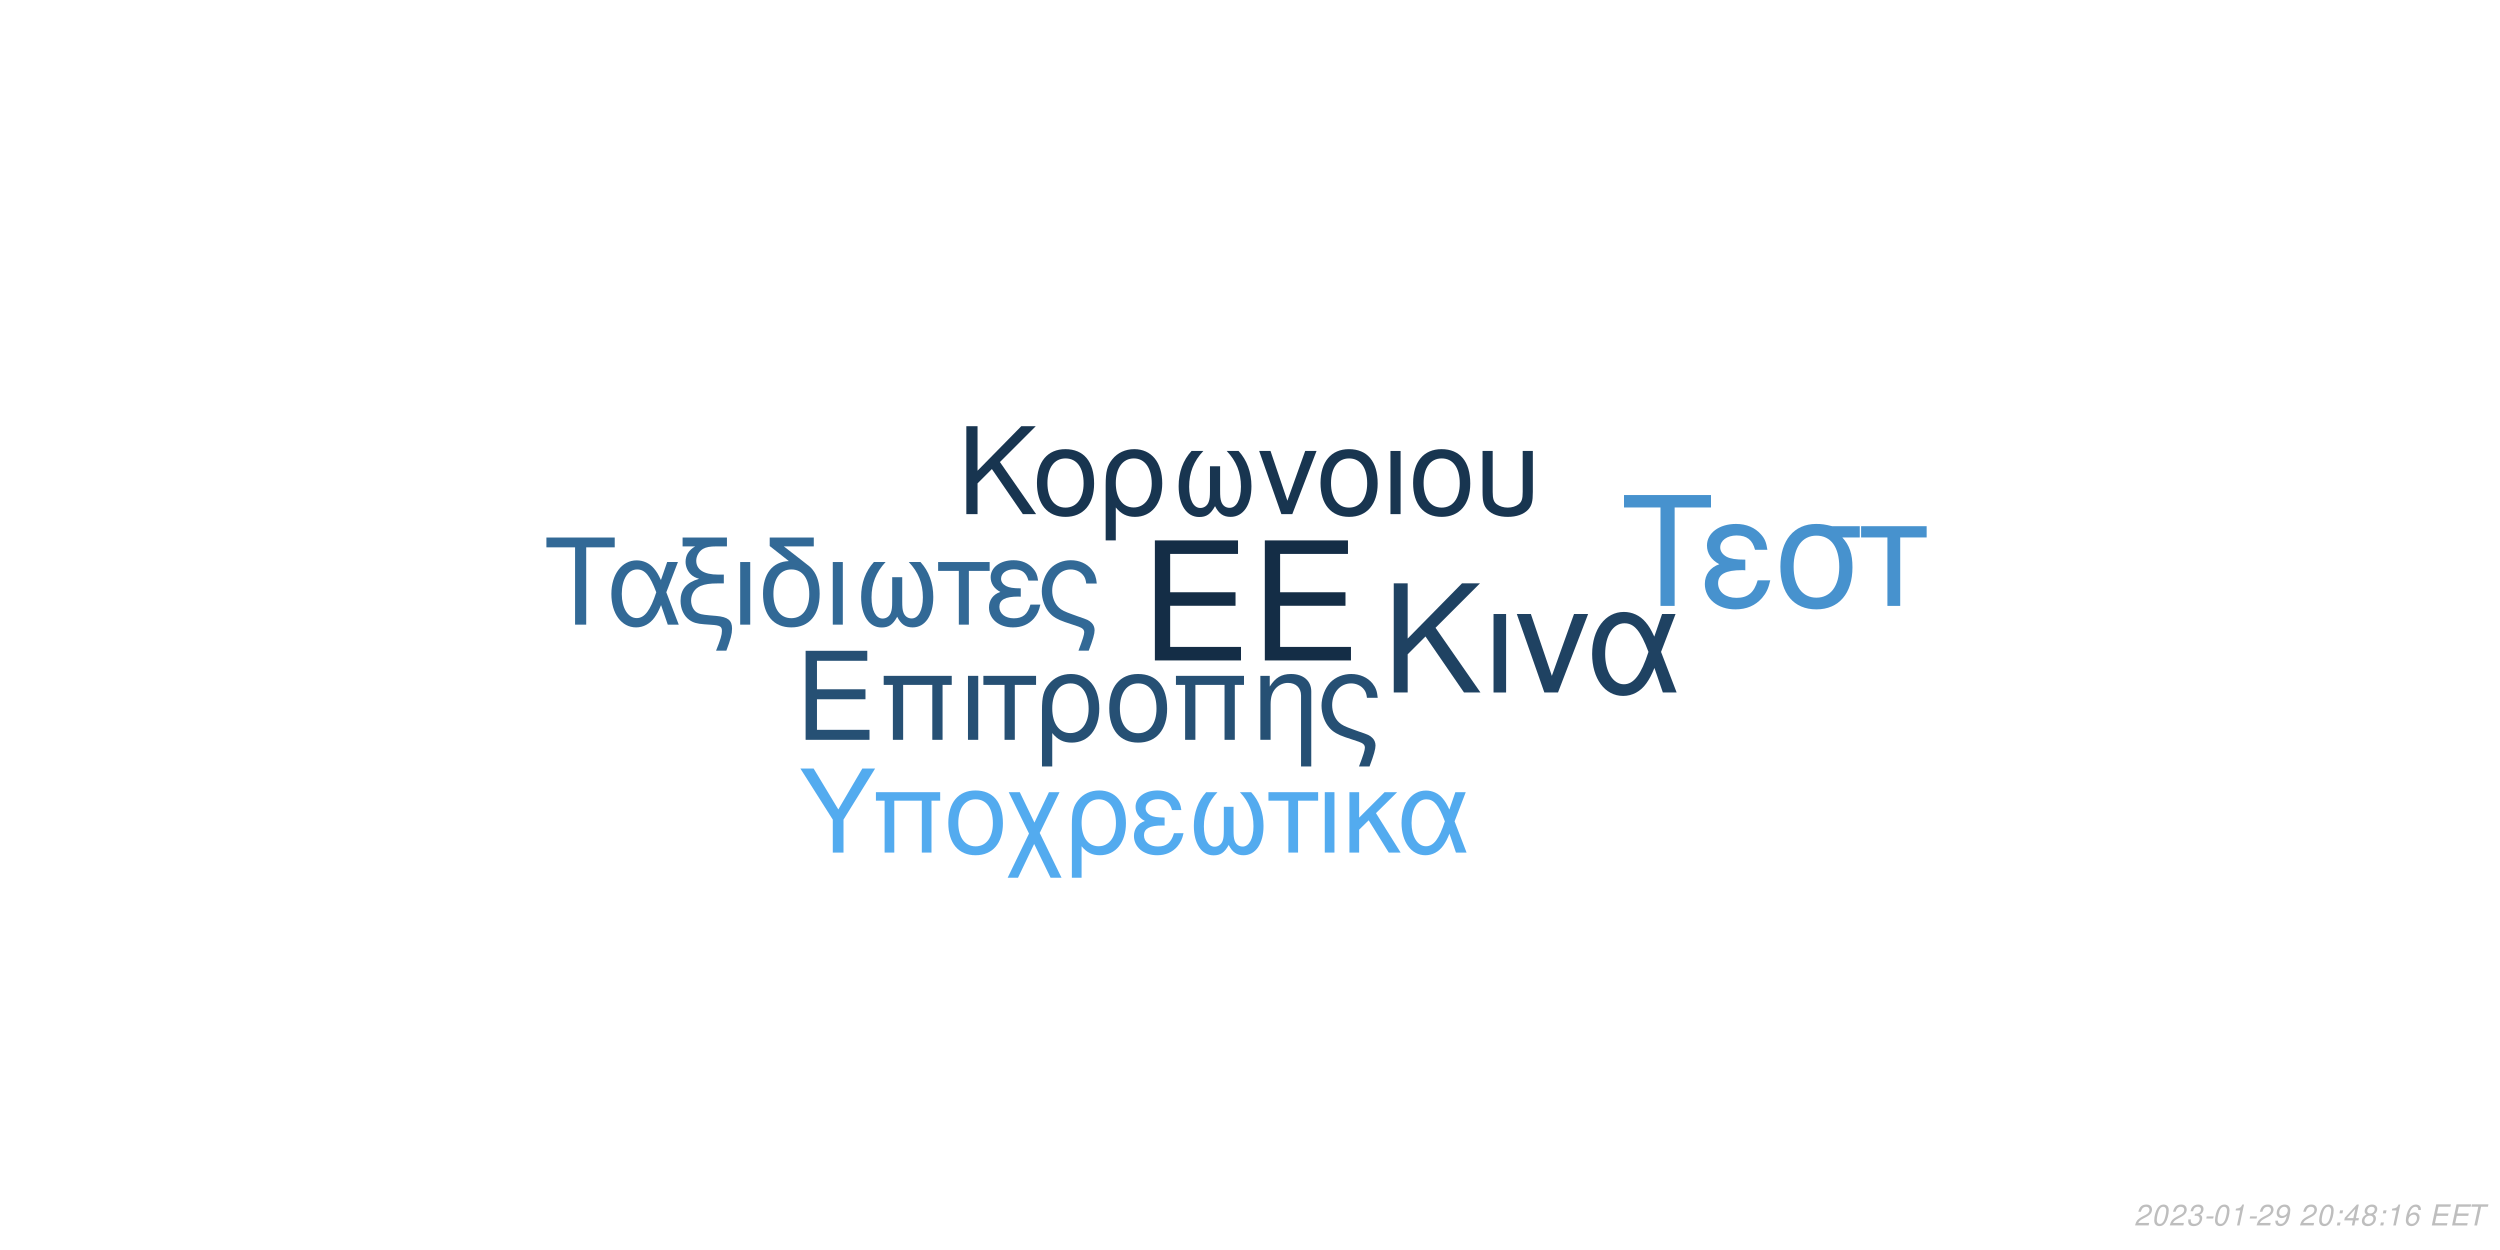
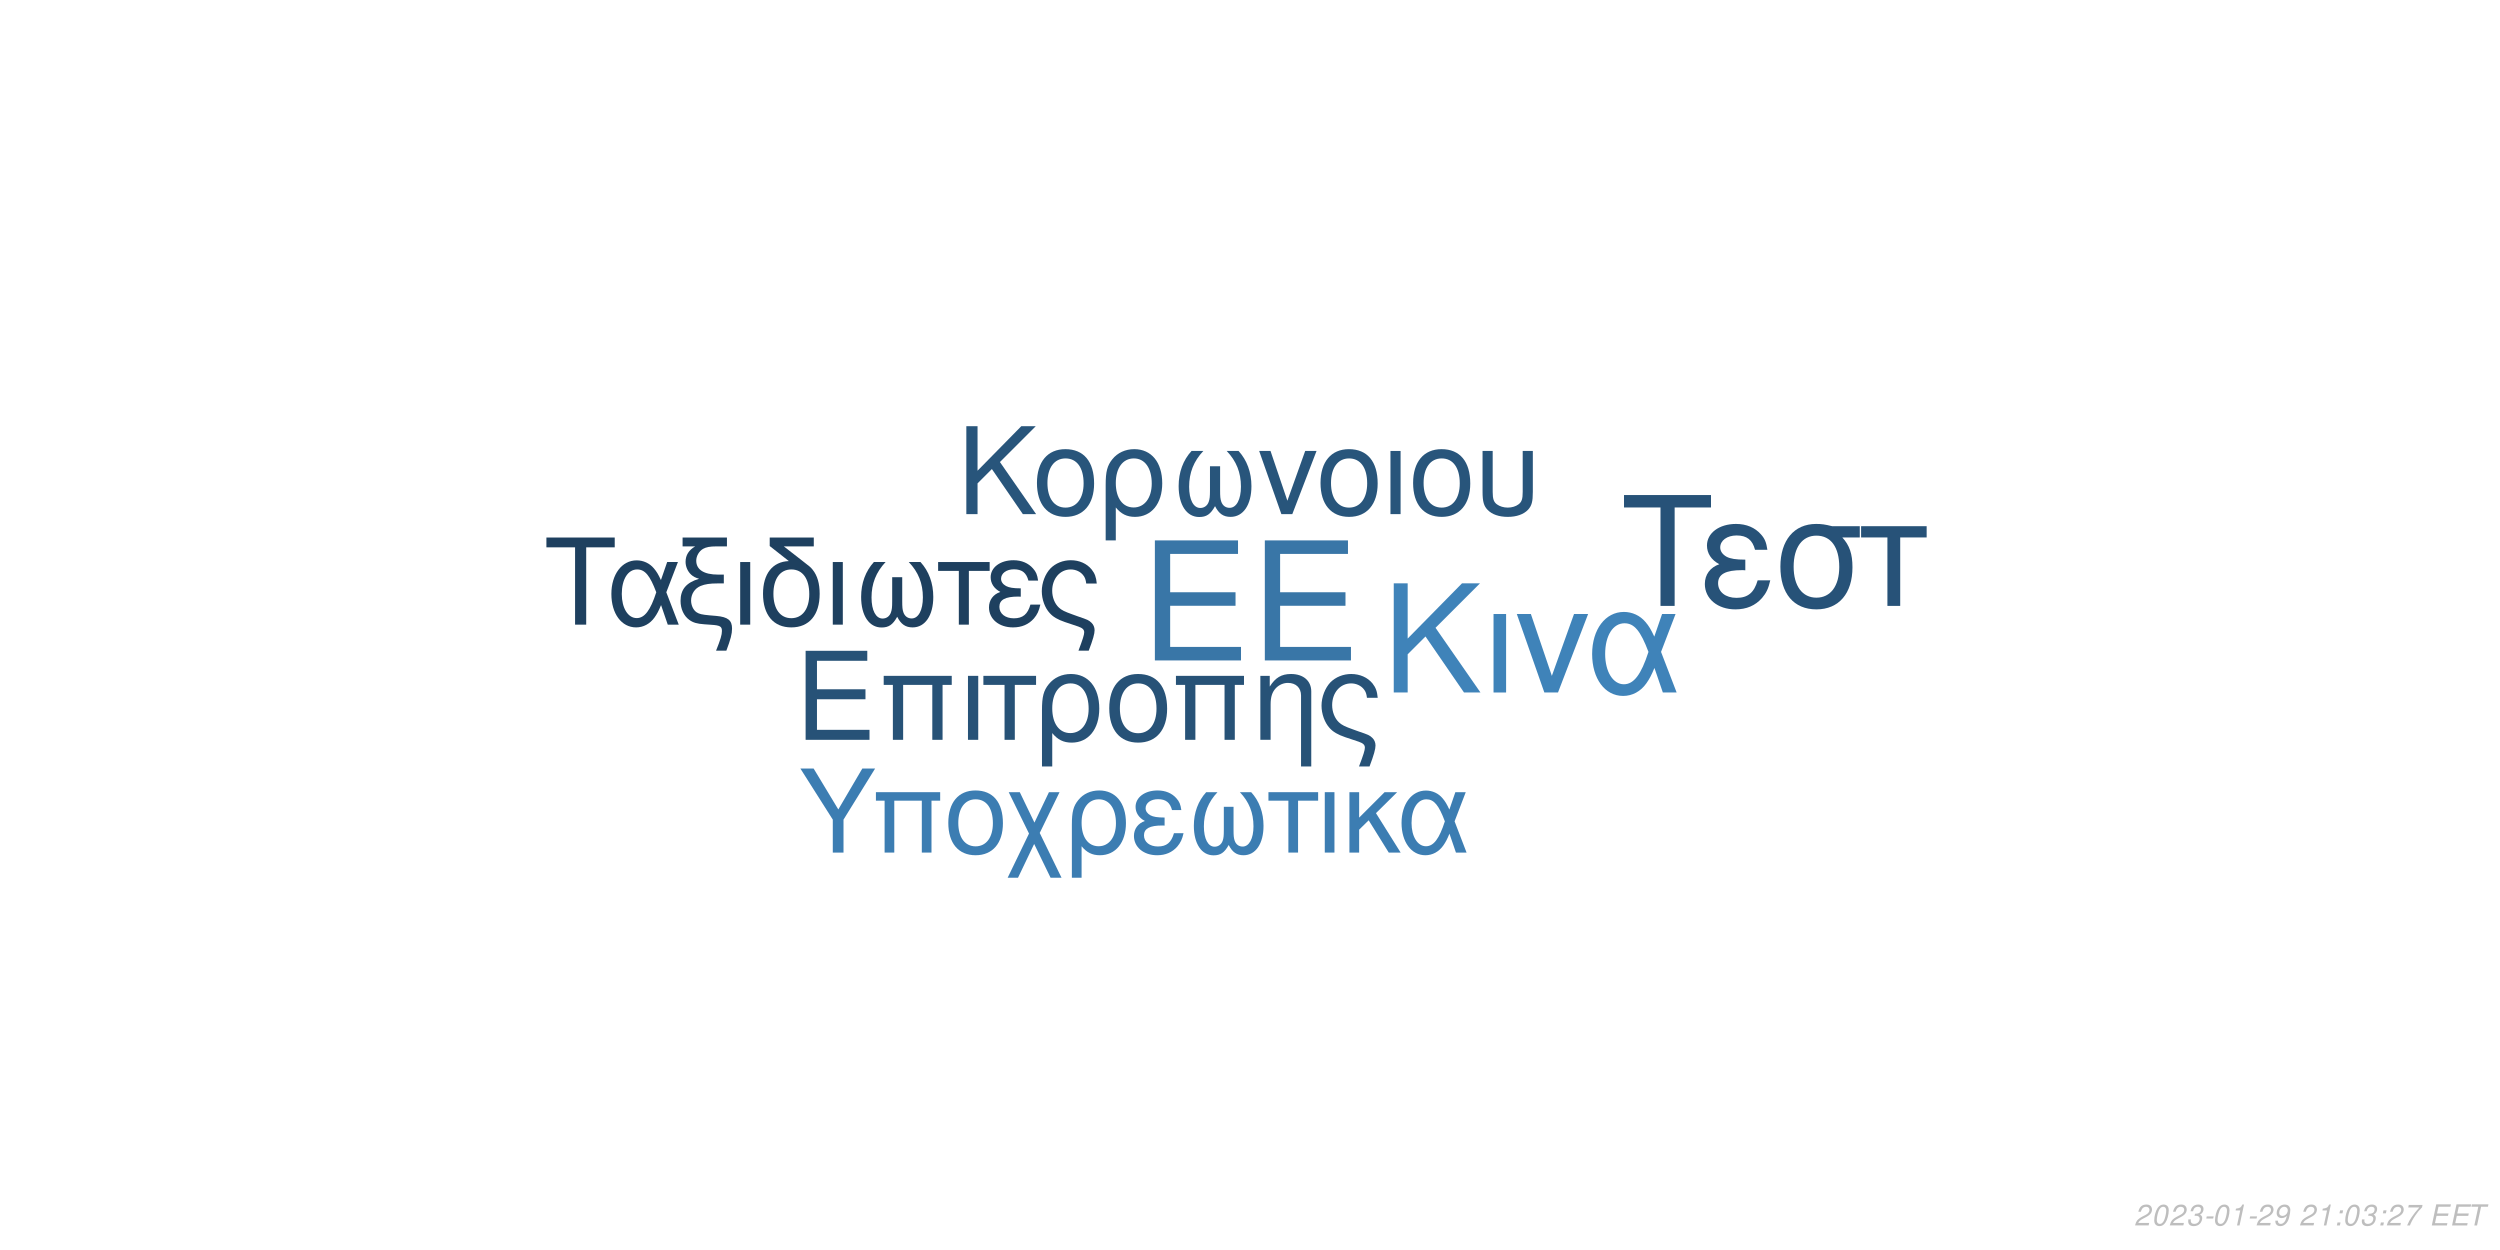
<svg xmlns="http://www.w3.org/2000/svg" xmlns:xlink="http://www.w3.org/1999/xlink" width="864pt" height="432pt" viewBox="0 0 864 432" version="1.1">
  <defs>
    <g>
      <symbol overflow="visible" id="glyph0-0">
        <path style="stroke:none;" d="" />
      </symbol>
      <symbol overflow="visible" id="glyph0-1">
        <path style="stroke:none;" d="M 10.406 -18.891 L 33 -18.891 L 33 -23.562 L 10.406 -23.562 L 10.406 -36.812 L 33.859 -36.812 L 33.859 -41.484 L 5.125 -41.484 L 5.125 0 L 34.891 0 L 34.891 -4.672 L 10.406 -4.672 Z M 10.406 -18.891 " />
      </symbol>
      <symbol overflow="visible" id="glyph1-0">
        <path style="stroke:none;" d="" />
      </symbol>
      <symbol overflow="visible" id="glyph1-1">
        <path style="stroke:none;" d="M 7.719 -14.016 L 24.484 -14.016 L 24.484 -17.469 L 7.719 -17.469 L 7.719 -27.312 L 25.109 -27.312 L 25.109 -30.766 L 3.797 -30.766 L 3.797 0 L 25.875 0 L 25.875 -3.453 L 7.719 -3.453 Z M 7.719 -14.016 " />
      </symbol>
      <symbol overflow="visible" id="glyph1-2">
        <path style="stroke:none;" d="M 26.297 -22.109 L 2.781 -22.109 L 2.781 -18.984 L 5.953 -18.984 L 5.953 0 L 9.5 0 L 9.5 -18.984 L 19.578 -18.984 L 19.578 0 L 23.125 0 L 23.125 -18.984 L 26.297 -18.984 Z M 26.297 -22.109 " />
      </symbol>
      <symbol overflow="visible" id="glyph1-3">
        <path style="stroke:none;" d="M 2.906 0 L 6.453 0 L 6.453 -22.109 L 2.906 -22.109 Z M 2.906 0 " />
      </symbol>
      <symbol overflow="visible" id="glyph1-4">
        <path style="stroke:none;" d="M 6.547 0 L 10.094 0 L 10.094 -18.984 L 17.438 -18.984 L 17.438 -22.109 L -0.766 -22.109 L -0.766 -18.984 L 6.547 -18.984 Z M 6.547 0 " />
      </symbol>
      <symbol overflow="visible" id="glyph1-5">
        <path style="stroke:none;" d="M 2.484 9.203 L 6.031 9.203 L 6.031 -2.328 C 7.891 -0.047 9.922 0.969 12.75 0.969 C 18.531 0.969 22.281 -3.672 22.281 -10.797 C 22.281 -18.141 18.484 -22.75 12.484 -22.75 C 9.375 -22.75 6.625 -21.484 4.812 -19.203 C 3.031 -17.016 2.484 -14.891 2.484 -10.25 Z M 12.359 -19.5 C 16.203 -19.5 18.609 -16.125 18.609 -10.719 C 18.609 -5.656 16.078 -2.328 12.281 -2.328 C 8.438 -2.328 6.031 -5.609 6.031 -10.891 C 6.031 -16.156 8.484 -19.5 12.359 -19.5 Z M 12.359 -19.5 " />
      </symbol>
      <symbol overflow="visible" id="glyph1-6">
        <path style="stroke:none;" d="M 11.688 -22.75 C 5.438 -22.75 1.734 -18.312 1.734 -10.891 C 1.734 -3.422 5.438 0.969 11.734 0.969 C 17.984 0.969 21.734 -3.453 21.734 -10.719 C 21.734 -18.406 18.109 -22.75 11.688 -22.75 Z M 11.734 -19.5 C 15.703 -19.5 18.062 -16.25 18.062 -10.766 C 18.062 -5.531 15.609 -2.281 11.734 -2.281 C 7.812 -2.281 5.406 -5.531 5.406 -10.891 C 5.406 -16.25 7.812 -19.5 11.734 -19.5 Z M 11.734 -19.5 " />
      </symbol>
      <symbol overflow="visible" id="glyph1-7">
        <path style="stroke:none;" d="M 2.953 -22.109 L 2.953 0 L 6.5 0 L 6.5 -12.203 C 6.5 -14.859 7.047 -16.5 8.312 -17.859 C 9.453 -19.031 10.938 -19.672 12.484 -19.672 C 15.234 -19.672 17.016 -17.984 17.016 -15.312 L 17.016 9.203 L 20.547 9.203 L 20.547 -16.719 C 20.547 -20.391 17.812 -22.75 13.547 -22.75 C 10.25 -22.75 8.141 -21.484 6.203 -18.406 L 6.203 -22.109 Z M 2.953 -22.109 " />
      </symbol>
      <symbol overflow="visible" id="glyph1-8">
        <path style="stroke:none;" d="M 17.688 9.203 C 19.203 5.188 19.75 3.203 19.75 1.938 C 19.75 0.922 19.328 -0.047 18.656 -0.672 C 17.641 -1.609 17.469 -1.688 13.891 -2.906 L 11.984 -3.594 C 9.156 -4.594 8.062 -5.156 7.125 -6.031 C 5.656 -7.391 4.766 -9.672 4.766 -11.984 C 4.766 -16.297 7.547 -19.5 11.312 -19.5 C 13.125 -19.5 14.812 -18.703 15.781 -17.391 C 16.375 -16.625 16.625 -15.906 16.797 -14.516 L 20.516 -14.516 C 20.297 -16.844 19.828 -18.062 18.703 -19.5 C 17.016 -21.562 14.344 -22.75 11.359 -22.75 C 8.562 -22.75 6 -21.688 4.172 -19.875 C 2.328 -17.938 1.094 -14.766 1.094 -11.812 C 1.094 -8.953 2.188 -5.906 3.922 -4.047 C 5.156 -2.703 6.672 -1.812 9.25 -0.922 L 14.016 0.672 C 15.484 1.188 16.078 1.766 16.078 2.703 C 16.078 3.594 15.578 5.188 14.047 9.203 Z M 17.688 9.203 " />
      </symbol>
      <symbol overflow="visible" id="glyph2-0">
        <path style="stroke:none;" d="" />
      </symbol>
      <symbol overflow="visible" id="glyph2-1">
        <path style="stroke:none;" d="M 8.906 -13.203 L 15.062 -19.359 L 28.375 0 L 34.062 0 L 18.531 -22.359 L 33.906 -37.734 L 27.688 -37.734 L 8.906 -18.641 L 8.906 -37.734 L 4.094 -37.734 L 4.094 0 L 8.906 0 Z M 8.906 -13.203 " />
      </symbol>
      <symbol overflow="visible" id="glyph2-2">
        <path style="stroke:none;" d="M 3.578 0 L 7.922 0 L 7.922 -27.125 L 3.578 -27.125 Z M 3.578 0 " />
      </symbol>
      <symbol overflow="visible" id="glyph2-3">
        <path style="stroke:none;" d="M 14.859 0 L 25.266 -27.125 L 20.391 -27.125 L 12.734 -5.75 L 5.484 -27.125 L 0.625 -27.125 L 10.141 0 Z M 14.859 0 " />
      </symbol>
      <symbol overflow="visible" id="glyph2-4">
        <path style="stroke:none;" d="M 30.484 -27.125 L 25.828 -27.125 L 23.141 -19.312 C 21.953 -21.844 21.281 -22.984 20.078 -24.375 C 18.219 -26.609 15.484 -27.844 12.625 -27.844 C 6.219 -27.844 1.656 -21.797 1.656 -13.297 C 1.656 -4.766 6.062 1.188 12.375 1.188 C 15.531 1.188 18.422 -0.359 20.391 -3.156 C 21.484 -4.703 22.109 -5.906 23.188 -8.484 L 26.094 0 L 30.859 0 L 25.469 -14.031 Z M 21.125 -14.031 C 18.578 -6.156 16.047 -2.844 12.625 -2.844 C 8.859 -2.844 6.156 -7.203 6.156 -13.297 C 6.156 -19.672 8.859 -23.922 12.844 -23.922 C 16.203 -23.922 18.375 -21.328 21.125 -14.031 Z M 21.125 -14.031 " />
      </symbol>
      <symbol overflow="visible" id="glyph3-0">
        <path style="stroke:none;" d="" />
      </symbol>
      <symbol overflow="visible" id="glyph3-1">
        <path style="stroke:none;" d="M 7.172 -10.625 L 12.125 -15.578 L 22.828 0 L 27.406 0 L 14.906 -18 L 27.281 -30.375 L 22.281 -30.375 L 7.172 -15 L 7.172 -30.375 L 3.297 -30.375 L 3.297 0 L 7.172 0 Z M 7.172 -10.625 " />
      </symbol>
      <symbol overflow="visible" id="glyph3-2">
        <path style="stroke:none;" d="M 11.531 -22.453 C 5.375 -22.453 1.703 -18.078 1.703 -10.75 C 1.703 -3.375 5.375 0.953 11.578 0.953 C 17.75 0.953 21.453 -3.422 21.453 -10.578 C 21.453 -18.156 17.875 -22.453 11.531 -22.453 Z M 11.578 -19.25 C 15.5 -19.25 17.828 -16.031 17.828 -10.625 C 17.828 -5.453 15.406 -2.25 11.578 -2.25 C 7.703 -2.25 5.328 -5.453 5.328 -10.75 C 5.328 -16.031 7.703 -19.25 11.578 -19.25 Z M 11.578 -19.25 " />
      </symbol>
      <symbol overflow="visible" id="glyph3-3">
        <path style="stroke:none;" d="M 2.453 9.078 L 5.953 9.078 L 5.953 -2.297 C 7.797 -0.047 9.797 0.953 12.578 0.953 C 18.281 0.953 22 -3.625 22 -10.656 C 22 -17.906 18.25 -22.453 12.328 -22.453 C 9.25 -22.453 6.547 -21.203 4.75 -18.953 C 3 -16.781 2.453 -14.703 2.453 -10.125 Z M 12.203 -19.25 C 16 -19.25 18.375 -15.906 18.375 -10.578 C 18.375 -5.578 15.875 -2.297 12.125 -2.297 C 8.328 -2.297 5.953 -5.547 5.953 -10.75 C 5.953 -15.953 8.375 -19.25 12.203 -19.25 Z M 12.203 -19.25 " />
      </symbol>
      <symbol overflow="visible" id="glyph3-4">
        <path style="stroke:none;" d="M 14.5 -16.531 L 14.5 -8.203 C 14.5 -6.047 14.406 -5.25 14.078 -4.297 C 13.625 -2.922 12.5 -2.125 11.156 -2.125 C 8.797 -2.125 7.297 -4.953 7.297 -9.453 C 7.297 -14.328 8.875 -18.281 12.203 -21.828 L 8.125 -21.828 C 5.203 -18.625 3.672 -14.453 3.672 -9.672 C 3.672 -3.172 6.453 1 10.781 1 C 13.281 1 14.703 0.047 16.25 -2.75 C 17.578 -0.125 19.156 0.953 21.625 0.953 C 26 0.953 28.828 -3.203 28.828 -9.672 C 28.828 -14.453 27.281 -18.656 24.375 -21.828 L 20.281 -21.828 C 23.625 -18.328 25.203 -14.375 25.203 -9.5 C 25.203 -5.047 23.656 -2.172 21.281 -2.172 C 19.906 -2.172 18.875 -2.953 18.406 -4.297 C 18.078 -5.25 18 -6.078 18 -8.203 L 18 -16.531 Z M 14.5 -16.531 " />
      </symbol>
      <symbol overflow="visible" id="glyph3-5">
        <path style="stroke:none;" d="M 11.953 0 L 20.328 -21.828 L 16.406 -21.828 L 10.25 -4.625 L 4.422 -21.828 L 0.5 -21.828 L 8.172 0 Z M 11.953 0 " />
      </symbol>
      <symbol overflow="visible" id="glyph3-6">
        <path style="stroke:none;" d="M 2.875 0 L 6.375 0 L 6.375 -21.828 L 2.875 -21.828 Z M 2.875 0 " />
      </symbol>
      <symbol overflow="visible" id="glyph3-7">
        <path style="stroke:none;" d="M 2.703 -21.828 L 2.703 -7.703 C 2.703 -4.297 3.172 -2.75 4.5 -1.422 C 6 0.125 8.453 0.953 11.406 0.953 C 14.453 0.953 16.906 0.078 18.406 -1.5 C 19.703 -2.875 20.078 -4.328 20.078 -7.703 L 20.078 -21.828 L 16.578 -21.828 L 16.578 -7.703 C 16.578 -5.25 16.25 -4.203 15.125 -3.375 C 14.203 -2.672 12.828 -2.25 11.406 -2.25 C 10 -2.25 8.625 -2.672 7.672 -3.375 C 6.578 -4.172 6.203 -5.25 6.203 -7.703 L 6.203 -21.828 Z M 2.703 -21.828 " />
      </symbol>
      <symbol overflow="visible" id="glyph4-0">
        <path style="stroke:none;" d="" />
      </symbol>
      <symbol overflow="visible" id="glyph4-1">
        <path style="stroke:none;" d="M 14.625 -26.719 L 24.484 -26.719 L 24.484 -30.109 L 0.875 -30.109 L 0.875 -26.719 L 10.781 -26.719 L 10.781 0 L 14.625 0 Z M 14.625 -26.719 " />
      </symbol>
      <symbol overflow="visible" id="glyph4-2">
        <path style="stroke:none;" d="M 24.328 -21.641 L 20.609 -21.641 L 18.453 -15.406 C 17.516 -17.422 16.969 -18.328 16.016 -19.453 C 14.531 -21.234 12.344 -22.219 10.078 -22.219 C 4.953 -22.219 1.328 -17.391 1.328 -10.609 C 1.328 -3.797 4.828 0.953 9.875 0.953 C 12.391 0.953 14.703 -0.297 16.266 -2.516 C 17.141 -3.766 17.641 -4.703 18.5 -6.766 L 20.812 0 L 24.609 0 L 20.312 -11.188 Z M 16.844 -11.188 C 14.828 -4.922 12.797 -2.266 10.078 -2.266 C 7.062 -2.266 4.922 -5.734 4.922 -10.609 C 4.922 -15.688 7.062 -19.078 10.234 -19.078 C 12.922 -19.078 14.656 -17.016 16.844 -11.188 Z M 16.844 -11.188 " />
      </symbol>
      <symbol overflow="visible" id="glyph4-3">
        <path style="stroke:none;" d="M 1.938 -27.047 L 6.281 -27.047 C 4.094 -25.766 2.969 -24 2.969 -21.719 C 2.969 -20.078 3.672 -18.422 4.875 -17.297 C 5.656 -16.594 6.281 -16.266 7.641 -15.859 C 3.219 -14.531 1.234 -12.188 1.234 -8.219 C 1.234 -5.453 2.359 -3.016 4.25 -1.656 C 5.531 -0.703 6.938 -0.297 9.453 -0.125 L 11.859 0.047 C 14.906 0.25 15.531 0.625 15.531 2.188 C 15.531 3.516 15.078 5.078 13.5 9 L 17.062 9 C 18.547 5.031 19.031 3.219 19.031 1.359 C 19.031 -1.484 17.641 -2.641 13.594 -3.016 L 11.234 -3.219 C 8.594 -3.469 7.719 -3.672 6.812 -4.25 C 5.656 -5 4.875 -6.656 4.875 -8.344 C 4.875 -10.578 6.156 -12.547 8.172 -13.375 C 9.703 -14 11.391 -14.25 14.078 -14.25 L 16.188 -14.25 L 16.188 -17.297 L 14.203 -17.297 C 9.328 -17.297 6.656 -19 6.656 -22.094 C 6.656 -23.703 7.594 -25.359 9 -26.188 C 10.078 -26.797 11.391 -27.047 13.594 -27.047 L 17.266 -27.047 L 17.266 -30.109 L 1.938 -30.109 Z M 1.938 -27.047 " />
      </symbol>
      <symbol overflow="visible" id="glyph4-4">
        <path style="stroke:none;" d="M 2.844 0 L 6.312 0 L 6.312 -21.641 L 2.844 -21.641 Z M 2.844 0 " />
      </symbol>
      <symbol overflow="visible" id="glyph4-5">
        <path style="stroke:none;" d="M 10.656 -21.969 C 5.031 -21.766 1.734 -17.594 1.734 -10.656 C 1.734 -3.344 5.375 0.953 11.516 0.953 C 17.672 0.953 21.312 -3.344 21.312 -10.656 C 21.312 -14.203 20.531 -16.938 18.875 -19 C 18.172 -19.859 17.922 -20.078 15.031 -22.297 L 8.922 -27.047 L 19.281 -27.047 L 19.281 -30.109 L 4.047 -30.109 L 4.047 -27.172 Z M 11.516 -19.078 C 15.406 -19.078 17.719 -15.906 17.719 -10.531 C 17.719 -5.406 15.328 -2.234 11.516 -2.234 C 7.688 -2.234 5.328 -5.406 5.328 -10.656 C 5.328 -15.906 7.688 -19.078 11.516 -19.078 Z M 11.516 -19.078 " />
      </symbol>
      <symbol overflow="visible" id="glyph4-6">
        <path style="stroke:none;" d="M 14.375 -16.391 L 14.375 -8.141 C 14.375 -5.984 14.281 -5.203 13.953 -4.25 C 13.5 -2.891 12.391 -2.109 11.062 -2.109 C 8.719 -2.109 7.234 -4.922 7.234 -9.375 C 7.234 -14.203 8.797 -18.125 12.094 -21.641 L 8.047 -21.641 C 5.156 -18.453 3.641 -14.328 3.641 -9.578 C 3.641 -3.141 6.406 0.984 10.703 0.984 C 13.172 0.984 14.578 0.047 16.109 -2.719 C 17.422 -0.125 19 0.953 21.438 0.953 C 25.766 0.953 28.578 -3.188 28.578 -9.578 C 28.578 -14.328 27.047 -18.5 24.156 -21.641 L 20.109 -21.641 C 23.422 -18.172 24.984 -14.25 24.984 -9.422 C 24.984 -5 23.453 -2.141 21.109 -2.141 C 19.734 -2.141 18.703 -2.938 18.25 -4.25 C 17.922 -5.203 17.844 -6.031 17.844 -8.141 L 17.844 -16.391 Z M 14.375 -16.391 " />
      </symbol>
      <symbol overflow="visible" id="glyph4-7">
        <path style="stroke:none;" d="M 6.406 0 L 9.875 0 L 9.875 -18.578 L 17.062 -18.578 L 17.062 -21.641 L -0.75 -21.641 L -0.75 -18.578 L 6.406 -18.578 Z M 6.406 0 " />
      </symbol>
      <symbol overflow="visible" id="glyph4-8">
        <path style="stroke:none;" d="M 11.812 -12.547 C 9.203 -12.547 7.766 -12.797 6.734 -13.344 C 5.609 -13.953 5 -14.859 5 -15.859 C 5 -17.75 6.859 -19.125 9.453 -19.125 C 12.219 -19.125 13.75 -17.922 14.453 -15.234 L 17.797 -15.234 C 17.516 -17.266 17.094 -18.25 16.062 -19.406 C 14.453 -21.266 12.094 -22.266 9.297 -22.266 C 4.703 -22.266 1.406 -19.781 1.406 -16.391 C 1.406 -14.281 2.562 -12.469 4.75 -11.312 C 2.266 -10.453 0.828 -8.5 0.828 -5.953 C 0.828 -1.938 4.297 0.953 9.125 0.953 C 12.141 0.953 14.531 -0.078 16.359 -2.141 C 17.516 -3.516 18.094 -4.703 18.578 -6.938 L 15.156 -6.938 C 14.203 -3.594 12.516 -2.188 9.422 -2.188 C 6.438 -2.188 4.422 -3.797 4.422 -6.156 C 4.422 -8.594 6.438 -9.703 10.938 -9.703 C 11.062 -9.703 11.438 -9.703 11.812 -9.656 Z M 11.812 -12.547 " />
      </symbol>
      <symbol overflow="visible" id="glyph4-9">
        <path style="stroke:none;" d="M 17.297 9 C 18.797 5.078 19.328 3.141 19.328 1.906 C 19.328 0.906 18.906 -0.047 18.25 -0.656 C 17.266 -1.562 17.094 -1.656 13.594 -2.844 L 11.734 -3.516 C 8.969 -4.5 7.891 -5.031 6.984 -5.906 C 5.531 -7.234 4.672 -9.453 4.672 -11.734 C 4.672 -15.938 7.391 -19.078 11.062 -19.078 C 12.844 -19.078 14.5 -18.297 15.438 -17.016 C 16.016 -16.266 16.266 -15.562 16.438 -14.203 L 20.078 -14.203 C 19.859 -16.484 19.406 -17.672 18.297 -19.078 C 16.641 -21.109 14.047 -22.266 11.109 -22.266 C 8.391 -22.266 5.859 -21.234 4.094 -19.453 C 2.266 -17.547 1.078 -14.453 1.078 -11.562 C 1.078 -8.75 2.141 -5.781 3.844 -3.969 C 5.031 -2.641 6.531 -1.781 9.047 -0.906 L 13.703 0.656 C 15.156 1.156 15.734 1.734 15.734 2.641 C 15.734 3.516 15.234 5.078 13.75 9 Z M 17.297 9 " />
      </symbol>
      <symbol overflow="visible" id="glyph5-0">
        <path style="stroke:none;" d="" />
      </symbol>
      <symbol overflow="visible" id="glyph5-1">
        <path style="stroke:none;" d="M 18.609 -34.016 L 31.172 -34.016 L 31.172 -38.312 L 1.109 -38.312 L 1.109 -34.016 L 13.719 -34.016 L 13.719 0 L 18.609 0 Z M 18.609 -34.016 " />
      </symbol>
      <symbol overflow="visible" id="glyph5-2">
        <path style="stroke:none;" d="M 15.031 -15.984 C 11.719 -15.984 9.875 -16.297 8.562 -16.984 C 7.156 -17.766 6.359 -18.922 6.359 -20.188 C 6.359 -22.609 8.719 -24.344 12.031 -24.344 C 15.562 -24.344 17.5 -22.812 18.391 -19.391 L 22.656 -19.391 C 22.281 -21.969 21.766 -23.234 20.453 -24.703 C 18.391 -27.062 15.406 -28.328 11.828 -28.328 C 5.984 -28.328 1.781 -25.172 1.781 -20.875 C 1.781 -18.188 3.266 -15.875 6.047 -14.406 C 2.891 -13.297 1.047 -10.828 1.047 -7.562 C 1.047 -2.469 5.469 1.203 11.609 1.203 C 15.453 1.203 18.5 -0.109 20.812 -2.734 C 22.281 -4.469 23.016 -5.984 23.656 -8.828 L 19.297 -8.828 C 18.078 -4.578 15.922 -2.781 11.984 -2.781 C 8.203 -2.781 5.625 -4.828 5.625 -7.828 C 5.625 -10.938 8.203 -12.359 13.922 -12.359 C 14.094 -12.359 14.562 -12.359 15.031 -12.297 Z M 15.031 -15.984 " />
      </symbol>
      <symbol overflow="visible" id="glyph5-3">
        <path style="stroke:none;" d="M 30.594 -27.547 L 21.031 -27.547 C 18.547 -28.172 17.344 -28.328 15.5 -28.328 C 7.891 -28.328 3.156 -22.656 3.156 -13.562 C 3.156 -4.25 7.781 1.203 15.609 1.203 C 23.391 1.203 28.062 -4.312 28.062 -13.344 C 28.062 -17.969 27.062 -20.922 24.547 -23.656 L 30.594 -23.656 Z M 15.609 -24.281 C 20.609 -24.281 23.5 -20.297 23.5 -13.453 C 23.5 -6.891 20.5 -2.844 15.609 -2.844 C 10.719 -2.844 7.734 -6.891 7.734 -13.562 C 7.734 -20.234 10.719 -24.281 15.609 -24.281 Z M 15.609 -24.281 " />
      </symbol>
      <symbol overflow="visible" id="glyph5-4">
        <path style="stroke:none;" d="M 8.141 0 L 12.562 0 L 12.562 -23.656 L 21.703 -23.656 L 21.703 -27.547 L -0.953 -27.547 L -0.953 -23.656 L 8.141 -23.656 Z M 8.141 0 " />
      </symbol>
      <symbol overflow="visible" id="glyph6-0">
        <path style="stroke:none;" d="" />
      </symbol>
      <symbol overflow="visible" id="glyph6-1">
        <path style="stroke:none;" d="M 15.422 -11.391 L 26.344 -29.047 L 21.922 -29.047 L 13.625 -14.906 L 5.094 -29.047 L 0.516 -29.047 L 11.719 -11.391 L 11.719 0 L 15.422 0 Z M 15.422 -11.391 " />
      </symbol>
      <symbol overflow="visible" id="glyph6-2">
        <path style="stroke:none;" d="M 24.828 -20.875 L 2.625 -20.875 L 2.625 -17.938 L 5.625 -17.938 L 5.625 0 L 8.969 0 L 8.969 -17.938 L 18.484 -17.938 L 18.484 0 L 21.828 0 L 21.828 -17.938 L 24.828 -17.938 Z M 24.828 -20.875 " />
      </symbol>
      <symbol overflow="visible" id="glyph6-3">
        <path style="stroke:none;" d="M 11.031 -21.469 C 5.141 -21.469 1.641 -17.297 1.641 -10.281 C 1.641 -3.234 5.141 0.922 11.078 0.922 C 16.969 0.922 20.516 -3.266 20.516 -10.125 C 20.516 -17.375 17.094 -21.469 11.031 -21.469 Z M 11.078 -18.406 C 14.828 -18.406 17.047 -15.344 17.047 -10.156 C 17.047 -5.219 14.75 -2.156 11.078 -2.156 C 7.375 -2.156 5.094 -5.219 5.094 -10.281 C 5.094 -15.344 7.375 -18.406 11.078 -18.406 Z M 11.078 -18.406 " />
      </symbol>
      <symbol overflow="visible" id="glyph6-4">
        <path style="stroke:none;" d="M 10.406 -10.359 L 5.344 -20.875 L 1.516 -20.875 L 8.531 -6.578 L 1.156 8.688 L 4.734 8.688 L 10.312 -2.984 L 15.984 8.688 L 19.766 8.688 L 12.234 -6.781 L 19.078 -20.875 L 15.422 -20.875 Z M 10.406 -10.359 " />
      </symbol>
      <symbol overflow="visible" id="glyph6-5">
        <path style="stroke:none;" d="M 2.344 8.688 L 5.703 8.688 L 5.703 -2.188 C 7.453 -0.047 9.359 0.922 12.031 0.922 C 17.484 0.922 21.031 -3.469 21.031 -10.203 C 21.031 -17.141 17.453 -21.469 11.797 -21.469 C 8.844 -21.469 6.25 -20.281 4.547 -18.125 C 2.875 -16.062 2.344 -14.062 2.344 -9.688 Z M 11.672 -18.406 C 15.297 -18.406 17.578 -15.219 17.578 -10.125 C 17.578 -5.344 15.188 -2.188 11.594 -2.188 C 7.969 -2.188 5.703 -5.297 5.703 -10.281 C 5.703 -15.266 8.016 -18.406 11.672 -18.406 Z M 11.672 -18.406 " />
      </symbol>
      <symbol overflow="visible" id="glyph6-6">
        <path style="stroke:none;" d="M 11.391 -12.109 C 8.891 -12.109 7.484 -12.359 6.5 -12.875 C 5.422 -13.469 4.828 -14.344 4.828 -15.297 C 4.828 -17.141 6.609 -18.453 9.125 -18.453 C 11.797 -18.453 13.266 -17.297 13.953 -14.703 L 17.172 -14.703 C 16.891 -16.656 16.5 -17.609 15.5 -18.734 C 13.953 -20.516 11.672 -21.469 8.969 -21.469 C 4.547 -21.469 1.359 -19.078 1.359 -15.812 C 1.359 -13.781 2.469 -12.031 4.578 -10.922 C 2.188 -10.078 0.797 -8.203 0.797 -5.734 C 0.797 -1.875 4.141 0.922 8.812 0.922 C 11.719 0.922 14.031 -0.078 15.781 -2.078 C 16.891 -3.391 17.453 -4.547 17.938 -6.688 L 14.625 -6.688 C 13.703 -3.469 12.078 -2.109 9.078 -2.109 C 6.219 -2.109 4.266 -3.672 4.266 -5.938 C 4.266 -8.281 6.219 -9.359 10.562 -9.359 C 10.672 -9.359 11.031 -9.359 11.391 -9.328 Z M 11.391 -12.109 " />
      </symbol>
      <symbol overflow="visible" id="glyph6-7">
        <path style="stroke:none;" d="M 13.859 -15.812 L 13.859 -7.844 C 13.859 -5.781 13.781 -5.016 13.469 -4.109 C 13.031 -2.797 11.953 -2.031 10.672 -2.031 C 8.406 -2.031 6.969 -4.734 6.969 -9.047 C 6.969 -13.703 8.484 -17.484 11.672 -20.875 L 7.766 -20.875 C 4.984 -17.812 3.5 -13.828 3.5 -9.25 C 3.5 -3.031 6.172 0.953 10.312 0.953 C 12.703 0.953 14.062 0.047 15.547 -2.625 C 16.812 -0.125 18.328 0.922 20.672 0.922 C 24.859 0.922 27.578 -3.062 27.578 -9.25 C 27.578 -13.828 26.094 -17.844 23.312 -20.875 L 19.406 -20.875 C 22.594 -17.531 24.109 -13.75 24.109 -9.078 C 24.109 -4.828 22.625 -2.078 20.359 -2.078 C 19.047 -2.078 18.047 -2.828 17.609 -4.109 C 17.297 -5.016 17.219 -5.812 17.219 -7.844 L 17.219 -15.812 Z M 13.859 -15.812 " />
      </symbol>
      <symbol overflow="visible" id="glyph6-8">
        <path style="stroke:none;" d="M 6.172 0 L 9.516 0 L 9.516 -17.938 L 16.453 -17.938 L 16.453 -20.875 L -0.719 -20.875 L -0.719 -17.938 L 6.172 -17.938 Z M 6.172 0 " />
      </symbol>
      <symbol overflow="visible" id="glyph6-9">
        <path style="stroke:none;" d="M 2.75 0 L 6.094 0 L 6.094 -20.875 L 2.75 -20.875 Z M 2.75 0 " />
      </symbol>
      <symbol overflow="visible" id="glyph6-10">
        <path style="stroke:none;" d="M 5.625 -12.078 L 5.625 -20.875 L 2.266 -20.875 L 2.266 0 L 5.625 0 L 5.625 -7.922 L 8.922 -11.156 L 15.859 0 L 19.969 0 L 11.438 -13.625 L 18.766 -20.875 L 14.422 -20.875 Z M 5.625 -12.078 " />
      </symbol>
      <symbol overflow="visible" id="glyph6-11">
        <path style="stroke:none;" d="M 23.469 -20.875 L 19.875 -20.875 L 17.812 -14.859 C 16.891 -16.812 16.375 -17.688 15.453 -18.766 C 14.031 -20.484 11.906 -21.438 9.719 -21.438 C 4.781 -21.438 1.281 -16.781 1.281 -10.234 C 1.281 -3.672 4.656 0.922 9.516 0.922 C 11.953 0.922 14.188 -0.281 15.703 -2.438 C 16.531 -3.625 17.016 -4.547 17.844 -6.531 L 20.078 0 L 23.75 0 L 19.609 -10.797 Z M 16.25 -10.797 C 14.297 -4.734 12.359 -2.188 9.719 -2.188 C 6.812 -2.188 4.734 -5.531 4.734 -10.234 C 4.734 -15.141 6.812 -18.406 9.875 -18.406 C 12.469 -18.406 14.141 -16.422 16.25 -10.797 Z M 16.25 -10.797 " />
      </symbol>
      <symbol overflow="visible" id="glyph7-0">
        <path style="stroke:none;" d="" />
      </symbol>
      <symbol overflow="visible" id="glyph7-1">
        <path style="stroke:none;" d="M 5.234 -0.875 L 1.469 -0.875 C 1.625 -1.359 2.188 -1.875 3.109 -2.344 L 4.234 -2.938 C 5.125 -3.406 5.656 -3.875 5.969 -4.484 C 6.125 -4.797 6.219 -5.156 6.219 -5.484 C 6.219 -6.266 5.781 -6.906 5.109 -7.125 C 4.859 -7.188 4.594 -7.234 4.312 -7.234 C 2.766 -7.234 1.891 -6.453 1.484 -4.734 L 2.375 -4.734 C 2.484 -5.188 2.609 -5.484 2.797 -5.75 C 3.094 -6.203 3.609 -6.453 4.188 -6.453 C 4.891 -6.453 5.344 -6.031 5.344 -5.375 C 5.344 -4.703 4.859 -4.094 4.016 -3.656 L 2.984 -3.125 C 2.125 -2.688 1.453 -2.188 1.062 -1.703 C 0.766 -1.312 0.656 -1.047 0.344 -0.016 L 5.047 -0.016 Z M 5.234 -0.875 " />
      </symbol>
      <symbol overflow="visible" id="glyph7-2">
        <path style="stroke:none;" d="M 4.203 -7.234 C 3.375 -7.234 2.688 -6.812 2.125 -5.984 C 1.484 -5.047 0.984 -3.188 0.984 -1.734 C 0.984 -1.109 1.172 -0.562 1.484 -0.266 C 1.797 0.047 2.281 0.234 2.766 0.234 C 3.625 0.234 4.281 -0.156 4.859 -1.016 C 5.516 -1.953 6 -3.797 6 -5.266 C 6 -6.172 5.688 -6.766 5.047 -7.062 C 4.781 -7.188 4.516 -7.234 4.203 -7.234 Z M 4.094 -6.453 C 4.547 -6.453 4.875 -6.234 5.016 -5.797 C 5.094 -5.594 5.125 -5.406 5.125 -5.156 C 5.125 -4.375 4.906 -3.203 4.562 -2.234 C 4.312 -1.484 3.938 -0.953 3.5 -0.688 C 3.312 -0.594 3.125 -0.547 2.875 -0.547 C 2.438 -0.547 2.109 -0.781 1.969 -1.203 C 1.906 -1.406 1.875 -1.594 1.875 -1.828 C 1.875 -2.656 2.078 -3.75 2.422 -4.766 C 2.688 -5.547 3.031 -6.047 3.484 -6.312 C 3.656 -6.406 3.859 -6.453 4.094 -6.453 Z M 4.094 -6.453 " />
      </symbol>
      <symbol overflow="visible" id="glyph7-3">
        <path style="stroke:none;" d="M 2.922 -3.312 C 3.125 -3.344 3.234 -3.344 3.375 -3.344 C 4.125 -3.344 4.594 -3.062 4.672 -2.547 C 4.688 -2.516 4.688 -2.453 4.688 -2.406 C 4.688 -1.312 3.906 -0.547 2.781 -0.547 C 2.109 -0.547 1.688 -0.875 1.609 -1.438 C 1.594 -1.484 1.594 -1.516 1.594 -1.562 C 1.594 -1.719 1.609 -1.844 1.656 -2.094 L 0.766 -2.094 C 0.734 -1.797 0.719 -1.641 0.719 -1.469 C 0.719 -0.375 1.406 0.234 2.641 0.234 C 3.547 0.234 4.297 -0.078 4.812 -0.656 C 5.266 -1.156 5.562 -1.875 5.562 -2.547 C 5.562 -3.125 5.344 -3.453 4.797 -3.734 C 5.641 -4.234 6.016 -4.844 6.016 -5.734 C 6.016 -6.406 5.625 -6.922 4.984 -7.125 C 4.734 -7.188 4.484 -7.234 4.203 -7.234 C 3.375 -7.234 2.672 -6.938 2.188 -6.375 C 1.891 -6.031 1.703 -5.641 1.516 -4.906 L 2.391 -4.906 C 2.594 -5.766 2.906 -6.188 3.516 -6.375 C 3.688 -6.438 3.875 -6.453 4.078 -6.453 C 4.734 -6.453 5.141 -6.125 5.141 -5.578 C 5.141 -5.188 5.016 -4.797 4.797 -4.547 C 4.516 -4.234 4 -4.062 3.266 -4.062 L 3.078 -4.062 Z M 2.922 -3.312 " />
      </symbol>
      <symbol overflow="visible" id="glyph7-4">
        <path style="stroke:none;" d="M 3.516 -3.125 L 1.125 -3.125 L 0.969 -2.406 L 3.359 -2.406 Z M 3.516 -3.125 " />
      </symbol>
      <symbol overflow="visible" id="glyph7-5">
        <path style="stroke:none;" d="M 3.703 -5.188 L 2.594 0 L 3.469 0 L 5.016 -7.234 L 4.438 -7.234 C 3.906 -6.156 3.688 -6.016 2.234 -5.812 L 2.109 -5.188 Z M 3.703 -5.188 " />
      </symbol>
      <symbol overflow="visible" id="glyph7-6">
        <path style="stroke:none;" d="M 0.844 -1.656 C 0.844 -1.547 0.844 -1.438 0.844 -1.375 C 0.844 -0.406 1.531 0.234 2.578 0.234 C 3.203 0.234 3.766 0.016 4.297 -0.438 C 4.938 -1 5.312 -1.656 5.594 -2.719 C 5.844 -3.672 6.016 -4.766 6.016 -5.375 C 6.016 -6.094 5.641 -6.75 5.062 -7.031 C 4.766 -7.156 4.438 -7.234 4.062 -7.234 C 2.516 -7.234 1.297 -5.938 1.297 -4.266 C 1.297 -3.203 1.984 -2.547 3.047 -2.547 C 3.484 -2.547 3.953 -2.672 4.281 -2.891 C 4.406 -2.984 4.547 -3.078 4.828 -3.344 C 4.516 -1.891 4.062 -1.062 3.359 -0.703 C 3.156 -0.594 2.938 -0.547 2.703 -0.547 C 2.109 -0.547 1.719 -0.938 1.719 -1.547 L 1.719 -1.656 Z M 3.953 -6.453 C 4.625 -6.453 5.141 -5.953 5.141 -5.281 C 5.141 -4.453 4.688 -3.75 3.984 -3.453 C 3.766 -3.359 3.531 -3.312 3.297 -3.312 C 2.859 -3.312 2.453 -3.516 2.297 -3.828 C 2.203 -4 2.172 -4.203 2.172 -4.453 C 2.172 -5.25 2.609 -6 3.266 -6.312 C 3.5 -6.422 3.703 -6.453 3.953 -6.453 Z M 3.953 -6.453 " />
      </symbol>
      <symbol overflow="visible" id="glyph7-7">
        <path style="stroke:none;" d="" />
      </symbol>
      <symbol overflow="visible" id="glyph7-8">
        <path style="stroke:none;" d="M 2.359 -1.031 L 1.312 -1.031 L 1.094 0 L 2.141 0 Z M 3.266 -5.234 L 2.219 -5.234 L 2 -4.203 L 3.047 -4.203 Z M 3.266 -5.234 " />
      </symbol>
      <symbol overflow="visible" id="glyph7-9">
-         <path style="stroke:none;" d="M 3.625 -1.75 L 3.266 0 L 4.141 0 L 4.516 -1.75 L 5.562 -1.75 L 5.734 -2.531 L 4.688 -2.531 L 5.688 -7.234 L 5.016 -7.234 L 0.844 -2.672 L 0.641 -1.75 Z M 3.797 -2.531 L 1.594 -2.531 L 4.469 -5.703 Z M 3.797 -2.531 " />
+         <path style="stroke:none;" d="M 6.703 -7.094 L 1.953 -7.094 L 1.766 -6.219 L 5.594 -6.219 C 4.453 -4.953 3.625 -3.906 2.938 -2.875 C 2.297 -1.938 2.016 -1.453 1.375 0 L 2.344 0 C 2.75 -1.078 3.344 -2.172 4.234 -3.484 C 4.984 -4.594 5.547 -5.266 6.547 -6.281 Z M 6.703 -7.094 " />
      </symbol>
      <symbol overflow="visible" id="glyph7-10">
-         <path style="stroke:none;" d="M 4.766 -3.797 C 5.078 -3.969 5.234 -4.078 5.438 -4.234 C 5.812 -4.594 6.062 -5.172 6.062 -5.734 C 6.062 -6.344 5.656 -6.906 5.062 -7.109 C 4.812 -7.188 4.547 -7.234 4.266 -7.234 C 2.812 -7.234 1.703 -6.219 1.703 -4.875 C 1.703 -4.406 1.875 -4.125 2.359 -3.812 C 1.297 -3.312 0.75 -2.516 0.75 -1.469 C 0.75 -0.438 1.547 0.234 2.812 0.234 C 3.656 0.234 4.359 -0.094 4.938 -0.734 C 5.359 -1.234 5.609 -1.859 5.609 -2.438 C 5.609 -3.047 5.312 -3.516 4.766 -3.797 Z M 4.109 -6.453 C 4.797 -6.453 5.188 -6.125 5.188 -5.578 C 5.188 -4.969 4.766 -4.406 4.188 -4.219 C 4.031 -4.172 3.875 -4.156 3.656 -4.156 C 3.062 -4.156 2.656 -4.422 2.594 -4.828 C 2.594 -4.875 2.594 -4.938 2.594 -4.984 C 2.594 -5.656 2.984 -6.203 3.578 -6.391 C 3.75 -6.438 3.922 -6.453 4.109 -6.453 Z M 3.453 -3.406 C 4.234 -3.406 4.734 -2.984 4.734 -2.312 C 4.734 -1.562 4.234 -0.875 3.516 -0.625 C 3.312 -0.562 3.109 -0.547 2.875 -0.547 C 2.234 -0.547 1.75 -0.875 1.656 -1.406 C 1.641 -1.469 1.625 -1.547 1.625 -1.625 C 1.625 -2.391 2.109 -3.047 2.844 -3.312 C 3.062 -3.375 3.25 -3.406 3.453 -3.406 Z M 3.453 -3.406 " />
+         <path style="stroke:none;" d="M 2.547 -3.312 L 6.5 -3.312 L 6.688 -4.141 L 2.719 -4.141 L 3.219 -6.469 L 7.344 -6.469 L 7.516 -7.297 L 2.453 -7.297 L 0.906 0 L 6.125 0 L 6.297 -0.812 L 2.016 -0.812 Z M 2.547 -3.312 " />
      </symbol>
      <symbol overflow="visible" id="glyph7-11">
-         <path style="stroke:none;" d="M 6.125 -5.344 L 6.141 -5.625 C 6.141 -6.609 5.453 -7.234 4.391 -7.234 C 3.438 -7.234 2.641 -6.719 2.016 -5.703 C 1.422 -4.781 0.938 -2.953 0.938 -1.688 C 0.938 -0.891 1.297 -0.266 1.906 0.031 C 2.188 0.156 2.516 0.234 2.859 0.234 C 3.703 0.234 4.438 -0.156 5 -0.875 C 5.406 -1.422 5.672 -2.156 5.672 -2.766 C 5.672 -3.812 4.969 -4.5 3.906 -4.5 C 3.234 -4.5 2.672 -4.234 2.094 -3.625 C 2.406 -5.375 3.234 -6.453 4.25 -6.453 C 4.703 -6.453 5.062 -6.234 5.172 -5.844 C 5.203 -5.719 5.234 -5.578 5.25 -5.344 Z M 3.656 -3.734 C 4.094 -3.734 4.484 -3.531 4.656 -3.203 C 4.734 -3.031 4.797 -2.844 4.797 -2.625 C 4.797 -1.469 3.984 -0.547 2.984 -0.547 C 2.375 -0.547 1.891 -0.953 1.828 -1.562 C 1.812 -1.625 1.812 -1.688 1.812 -1.766 C 1.812 -2.594 2.25 -3.266 2.969 -3.594 C 3.203 -3.688 3.406 -3.734 3.656 -3.734 Z M 3.656 -3.734 " />
-       </symbol>
-       <symbol overflow="visible" id="glyph7-12">
-         <path style="stroke:none;" d="M 2.547 -3.312 L 6.5 -3.312 L 6.688 -4.141 L 2.719 -4.141 L 3.219 -6.469 L 7.344 -6.469 L 7.516 -7.297 L 2.453 -7.297 L 0.906 0 L 6.125 0 L 6.297 -0.812 L 2.016 -0.812 Z M 2.547 -3.312 " />
-       </symbol>
-       <symbol overflow="visible" id="glyph7-13">
        <path style="stroke:none;" d="M 4.938 -6.469 L 7.312 -6.469 L 7.484 -7.297 L 1.75 -7.297 L 1.578 -6.469 L 3.984 -6.469 L 2.609 0 L 3.547 0 Z M 4.938 -6.469 " />
      </symbol>
    </g>
  </defs>
  <g id="surface1">
    <rect x="0" y="0" width="864" height="432" style="fill:rgb(100%,100%,100%);fill-opacity:1;stroke:none;" />
-     <g style="fill:rgb(7.843%,17.647%,27.451%);fill-opacity:1;">
+     <g style="fill:rgb(22.353%,46.275%,65.49%);fill-opacity:1;">
      <use xlink:href="#glyph0-1" x="394" y="228.246" />
      <use xlink:href="#glyph0-1" x="432" y="228.246" />
    </g>
-     <g style="fill:rgb(14.902%,31.373%,45.49%);fill-opacity:1;">
+     <g style="fill:rgb(15.294%,32.157%,46.667%);fill-opacity:1;">
      <use xlink:href="#glyph1-1" x="274.625" y="255.683" />
      <use xlink:href="#glyph1-2" x="302.625" y="255.683" />
      <use xlink:href="#glyph1-3" x="331.625" y="255.683" />
      <use xlink:href="#glyph1-4" x="340.625" y="255.683" />
      <use xlink:href="#glyph1-5" x="357.625" y="255.683" />
      <use xlink:href="#glyph1-6" x="381.625" y="255.683" />
      <use xlink:href="#glyph1-2" x="403.625" y="255.683" />
      <use xlink:href="#glyph1-7" x="432.625" y="255.683" />
      <use xlink:href="#glyph1-8" x="455.625" y="255.683" />
    </g>
-     <g style="fill:rgb(12.157%,25.882%,38.431%);fill-opacity:1;">
+     <g style="fill:rgb(24.706%,51.373%,72.549%);fill-opacity:1;">
      <use xlink:href="#glyph2-1" x="477.586" y="239.327" />
      <use xlink:href="#glyph2-2" x="512.586" y="239.327" />
      <use xlink:href="#glyph2-3" x="523.586" y="239.327" />
      <use xlink:href="#glyph2-4" x="548.586" y="239.327" />
    </g>
-     <g style="fill:rgb(9.412%,20.784%,31.373%);fill-opacity:1;">
+     <g style="fill:rgb(15.686%,33.333%,48.235%);fill-opacity:1;">
      <use xlink:href="#glyph3-1" x="330.668" y="177.68" />
      <use xlink:href="#glyph3-2" x="356.668" y="177.68" />
      <use xlink:href="#glyph3-3" x="379.668" y="177.68" />
      <use xlink:href="#glyph3-4" x="403.668" y="177.68" />
      <use xlink:href="#glyph3-5" x="434.668" y="177.68" />
      <use xlink:href="#glyph3-2" x="454.668" y="177.68" />
      <use xlink:href="#glyph3-6" x="477.668" y="177.68" />
      <use xlink:href="#glyph3-2" x="486.668" y="177.68" />
      <use xlink:href="#glyph3-7" x="509.668" y="177.68" />
    </g>
-     <g style="fill:rgb(19.608%,41.176%,58.824%);fill-opacity:1;">
+     <g style="fill:rgb(11.765%,25.098%,37.255%);fill-opacity:1;">
      <use xlink:href="#glyph4-1" x="187.965" y="215.879" />
      <use xlink:href="#glyph4-2" x="209.965" y="215.879" />
      <use xlink:href="#glyph4-3" x="233.965" y="215.879" />
      <use xlink:href="#glyph4-4" x="252.965" y="215.879" />
      <use xlink:href="#glyph4-5" x="261.965" y="215.879" />
      <use xlink:href="#glyph4-4" x="284.965" y="215.879" />
      <use xlink:href="#glyph4-6" x="293.965" y="215.879" />
      <use xlink:href="#glyph4-7" x="324.965" y="215.879" />
      <use xlink:href="#glyph4-8" x="340.965" y="215.879" />
      <use xlink:href="#glyph4-9" x="358.965" y="215.879" />
    </g>
-     <g style="fill:rgb(27.843%,57.255%,80.784%);fill-opacity:1;">
+     <g style="fill:rgb(15.294%,32.157%,47.059%);fill-opacity:1;">
      <use xlink:href="#glyph5-1" x="560.148" y="209.399" />
      <use xlink:href="#glyph5-2" x="588.148" y="209.399" />
      <use xlink:href="#glyph5-3" x="612.148" y="209.399" />
      <use xlink:href="#glyph5-4" x="644.148" y="209.399" />
    </g>
-     <g style="fill:rgb(32.549%,67.059%,93.725%);fill-opacity:1;">
+     <g style="fill:rgb(23.529%,49.02%,69.804%);fill-opacity:1;">
      <use xlink:href="#glyph6-1" x="276.094" y="294.651" />
      <use xlink:href="#glyph6-2" x="300.094" y="294.651" />
      <use xlink:href="#glyph6-3" x="326.094" y="294.651" />
      <use xlink:href="#glyph6-4" x="347.094" y="294.651" />
      <use xlink:href="#glyph6-5" x="368.094" y="294.651" />
      <use xlink:href="#glyph6-6" x="391.094" y="294.651" />
      <use xlink:href="#glyph6-7" x="409.094" y="294.651" />
      <use xlink:href="#glyph6-8" x="439.094" y="294.651" />
      <use xlink:href="#glyph6-9" x="455.094" y="294.651" />
      <use xlink:href="#glyph6-10" x="464.094" y="294.651" />
      <use xlink:href="#glyph6-11" x="483.094" y="294.651" />
    </g>
    <g style="fill:rgb(74.51%,74.51%,74.51%);fill-opacity:1;">
      <use xlink:href="#glyph7-1" x="737.52" y="423.52" />
      <use xlink:href="#glyph7-2" x="743.52" y="423.52" />
      <use xlink:href="#glyph7-1" x="749.52" y="423.52" />
      <use xlink:href="#glyph7-3" x="755.52" y="423.52" />
      <use xlink:href="#glyph7-4" x="761.52" y="423.52" />
      <use xlink:href="#glyph7-2" x="764.52" y="423.52" />
      <use xlink:href="#glyph7-5" x="770.52" y="423.52" />
      <use xlink:href="#glyph7-4" x="776.52" y="423.52" />
      <use xlink:href="#glyph7-1" x="779.52" y="423.52" />
      <use xlink:href="#glyph7-6" x="785.52" y="423.52" />
      <use xlink:href="#glyph7-7" x="791.52" y="423.52" />
      <use xlink:href="#glyph7-1" x="794.52" y="423.52" />
-       <use xlink:href="#glyph7-2" x="800.52" y="423.52" />
+       <use xlink:href="#glyph7-5" x="800.52" y="423.52" />
      <use xlink:href="#glyph7-8" x="806.52" y="423.52" />
-       <use xlink:href="#glyph7-9" x="809.52" y="423.52" />
-       <use xlink:href="#glyph7-10" x="815.52" y="423.52" />
+       <use xlink:href="#glyph7-2" x="809.52" y="423.52" />
+       <use xlink:href="#glyph7-3" x="815.52" y="423.52" />
      <use xlink:href="#glyph7-8" x="821.52" y="423.52" />
-       <use xlink:href="#glyph7-5" x="824.52" y="423.52" />
-       <use xlink:href="#glyph7-11" x="830.52" y="423.52" />
+       <use xlink:href="#glyph7-1" x="824.52" y="423.52" />
+       <use xlink:href="#glyph7-9" x="830.52" y="423.52" />
      <use xlink:href="#glyph7-7" x="836.52" y="423.52" />
-       <use xlink:href="#glyph7-12" x="839.52" y="423.52" />
-       <use xlink:href="#glyph7-12" x="846.52" y="423.52" />
-       <use xlink:href="#glyph7-13" x="852.52" y="423.52" />
+       <use xlink:href="#glyph7-10" x="839.52" y="423.52" />
+       <use xlink:href="#glyph7-10" x="846.52" y="423.52" />
+       <use xlink:href="#glyph7-11" x="852.52" y="423.52" />
    </g>
  </g>
</svg>
